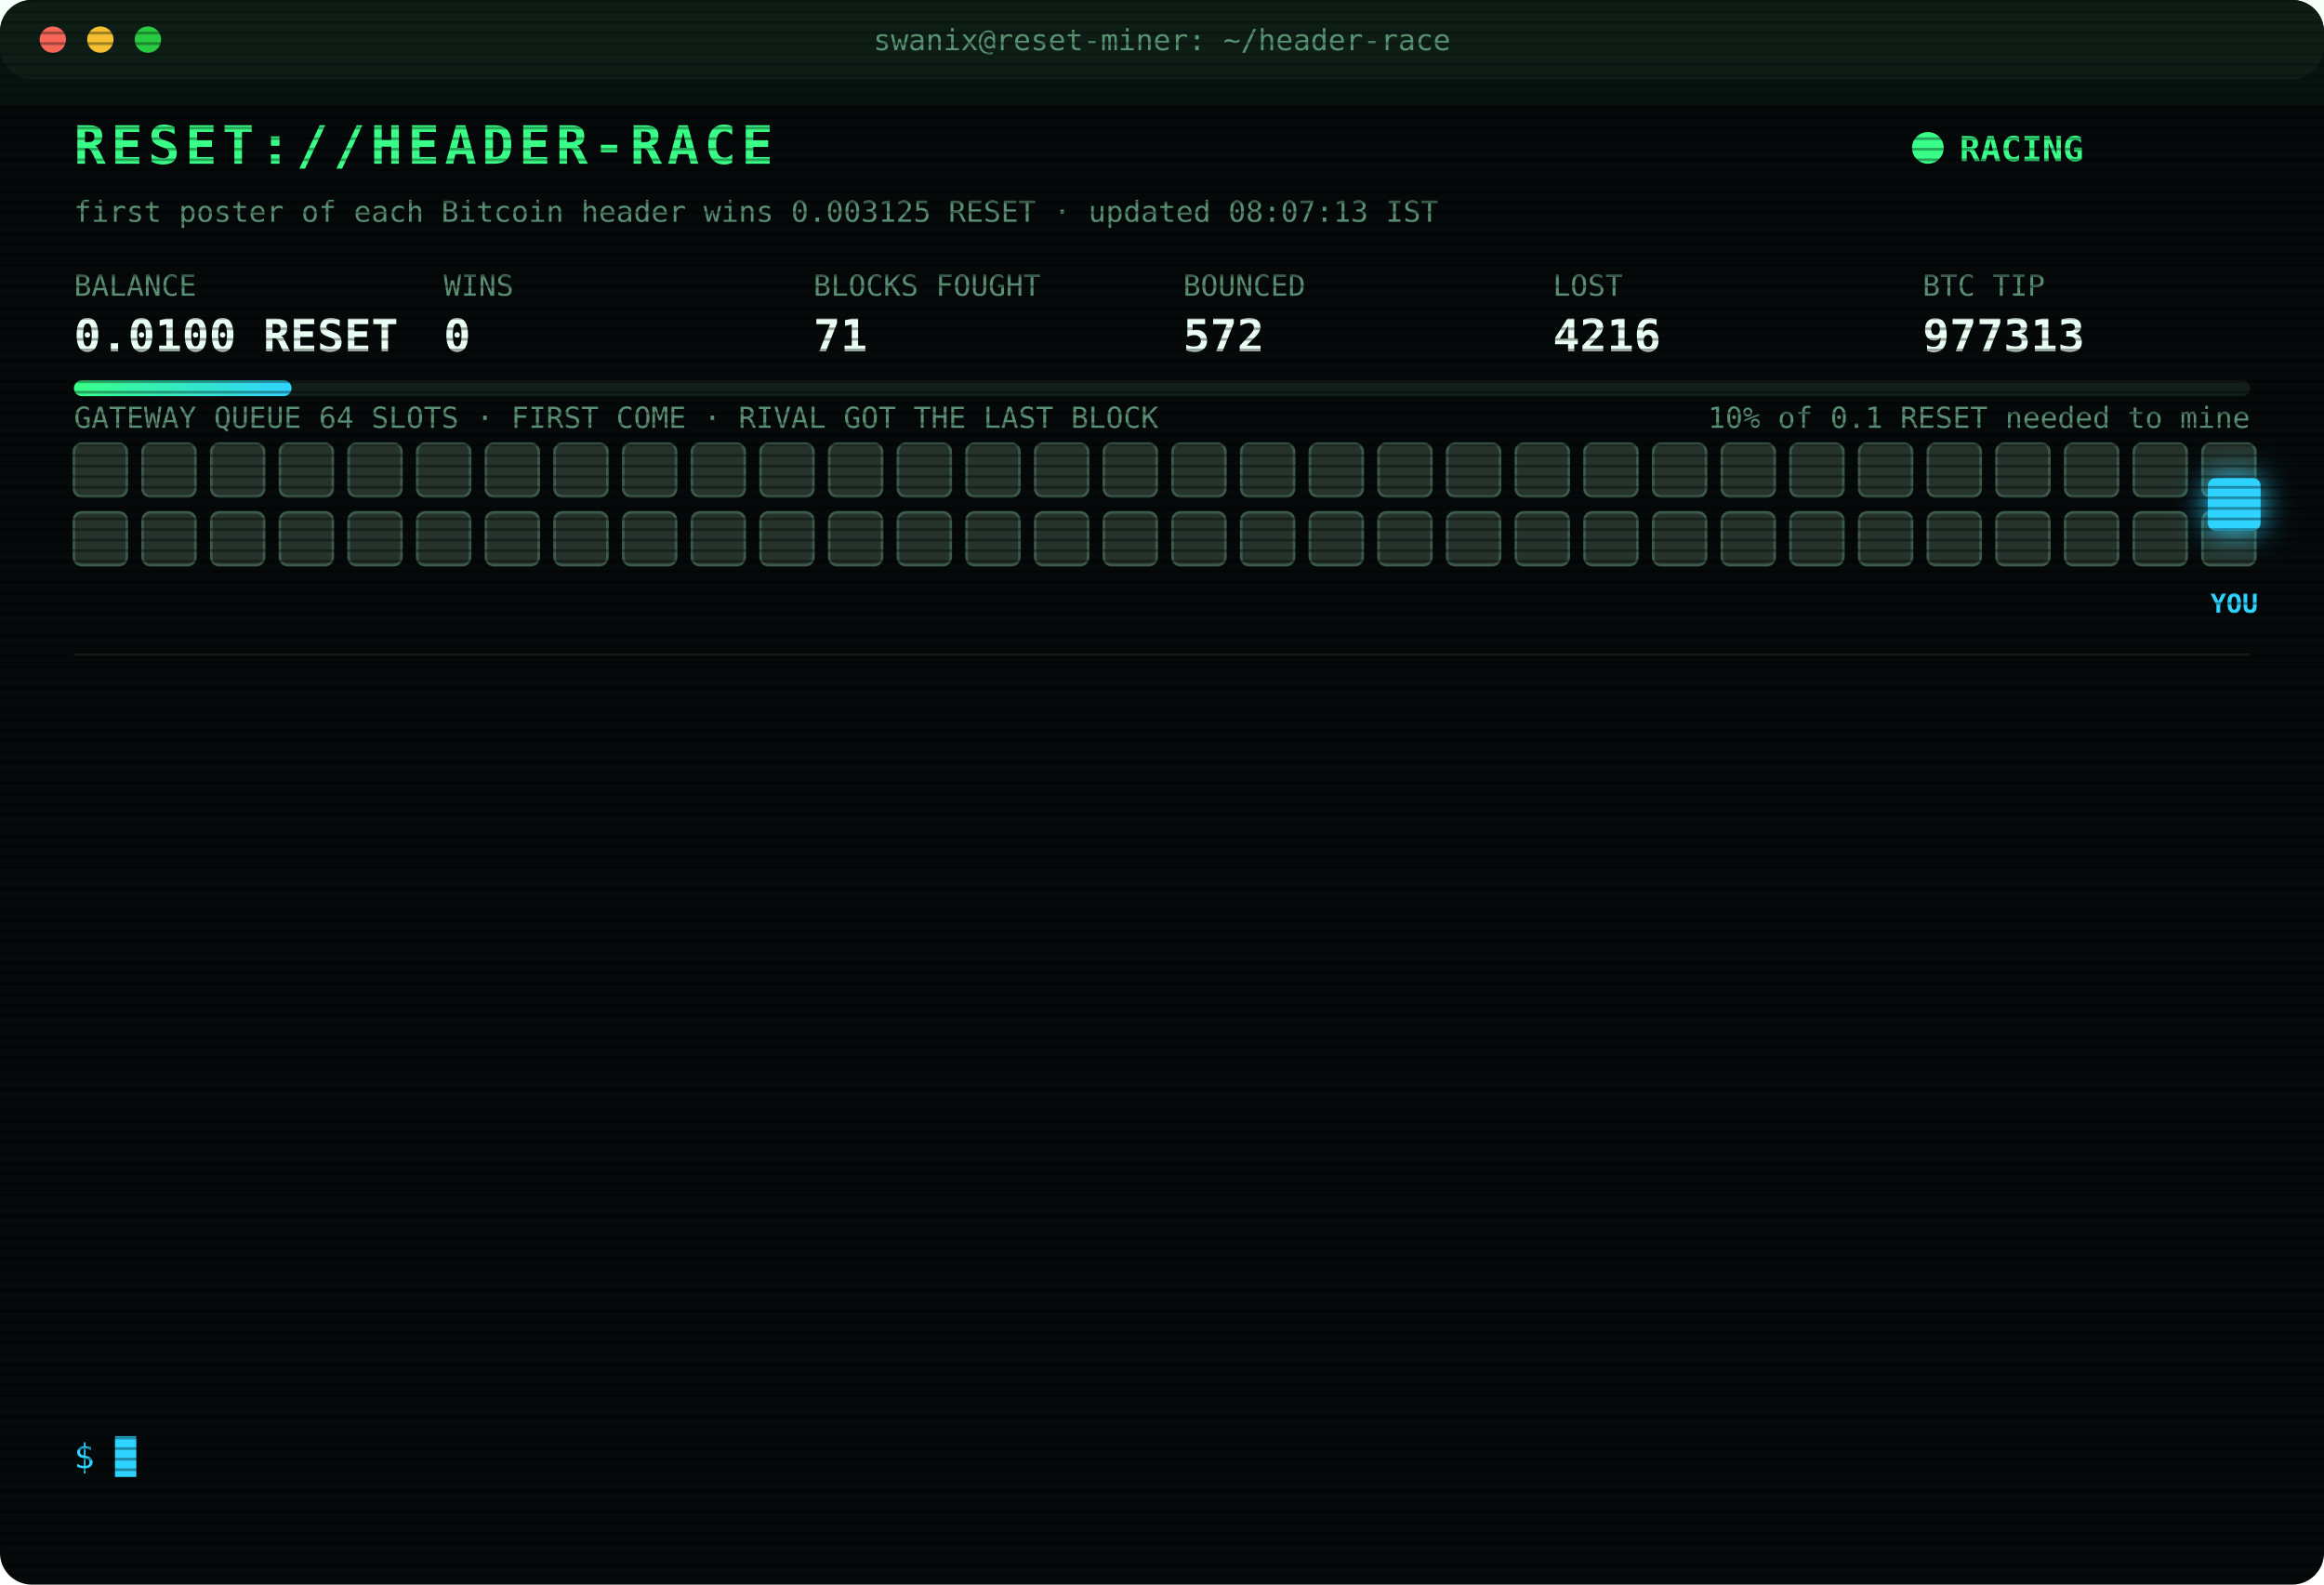
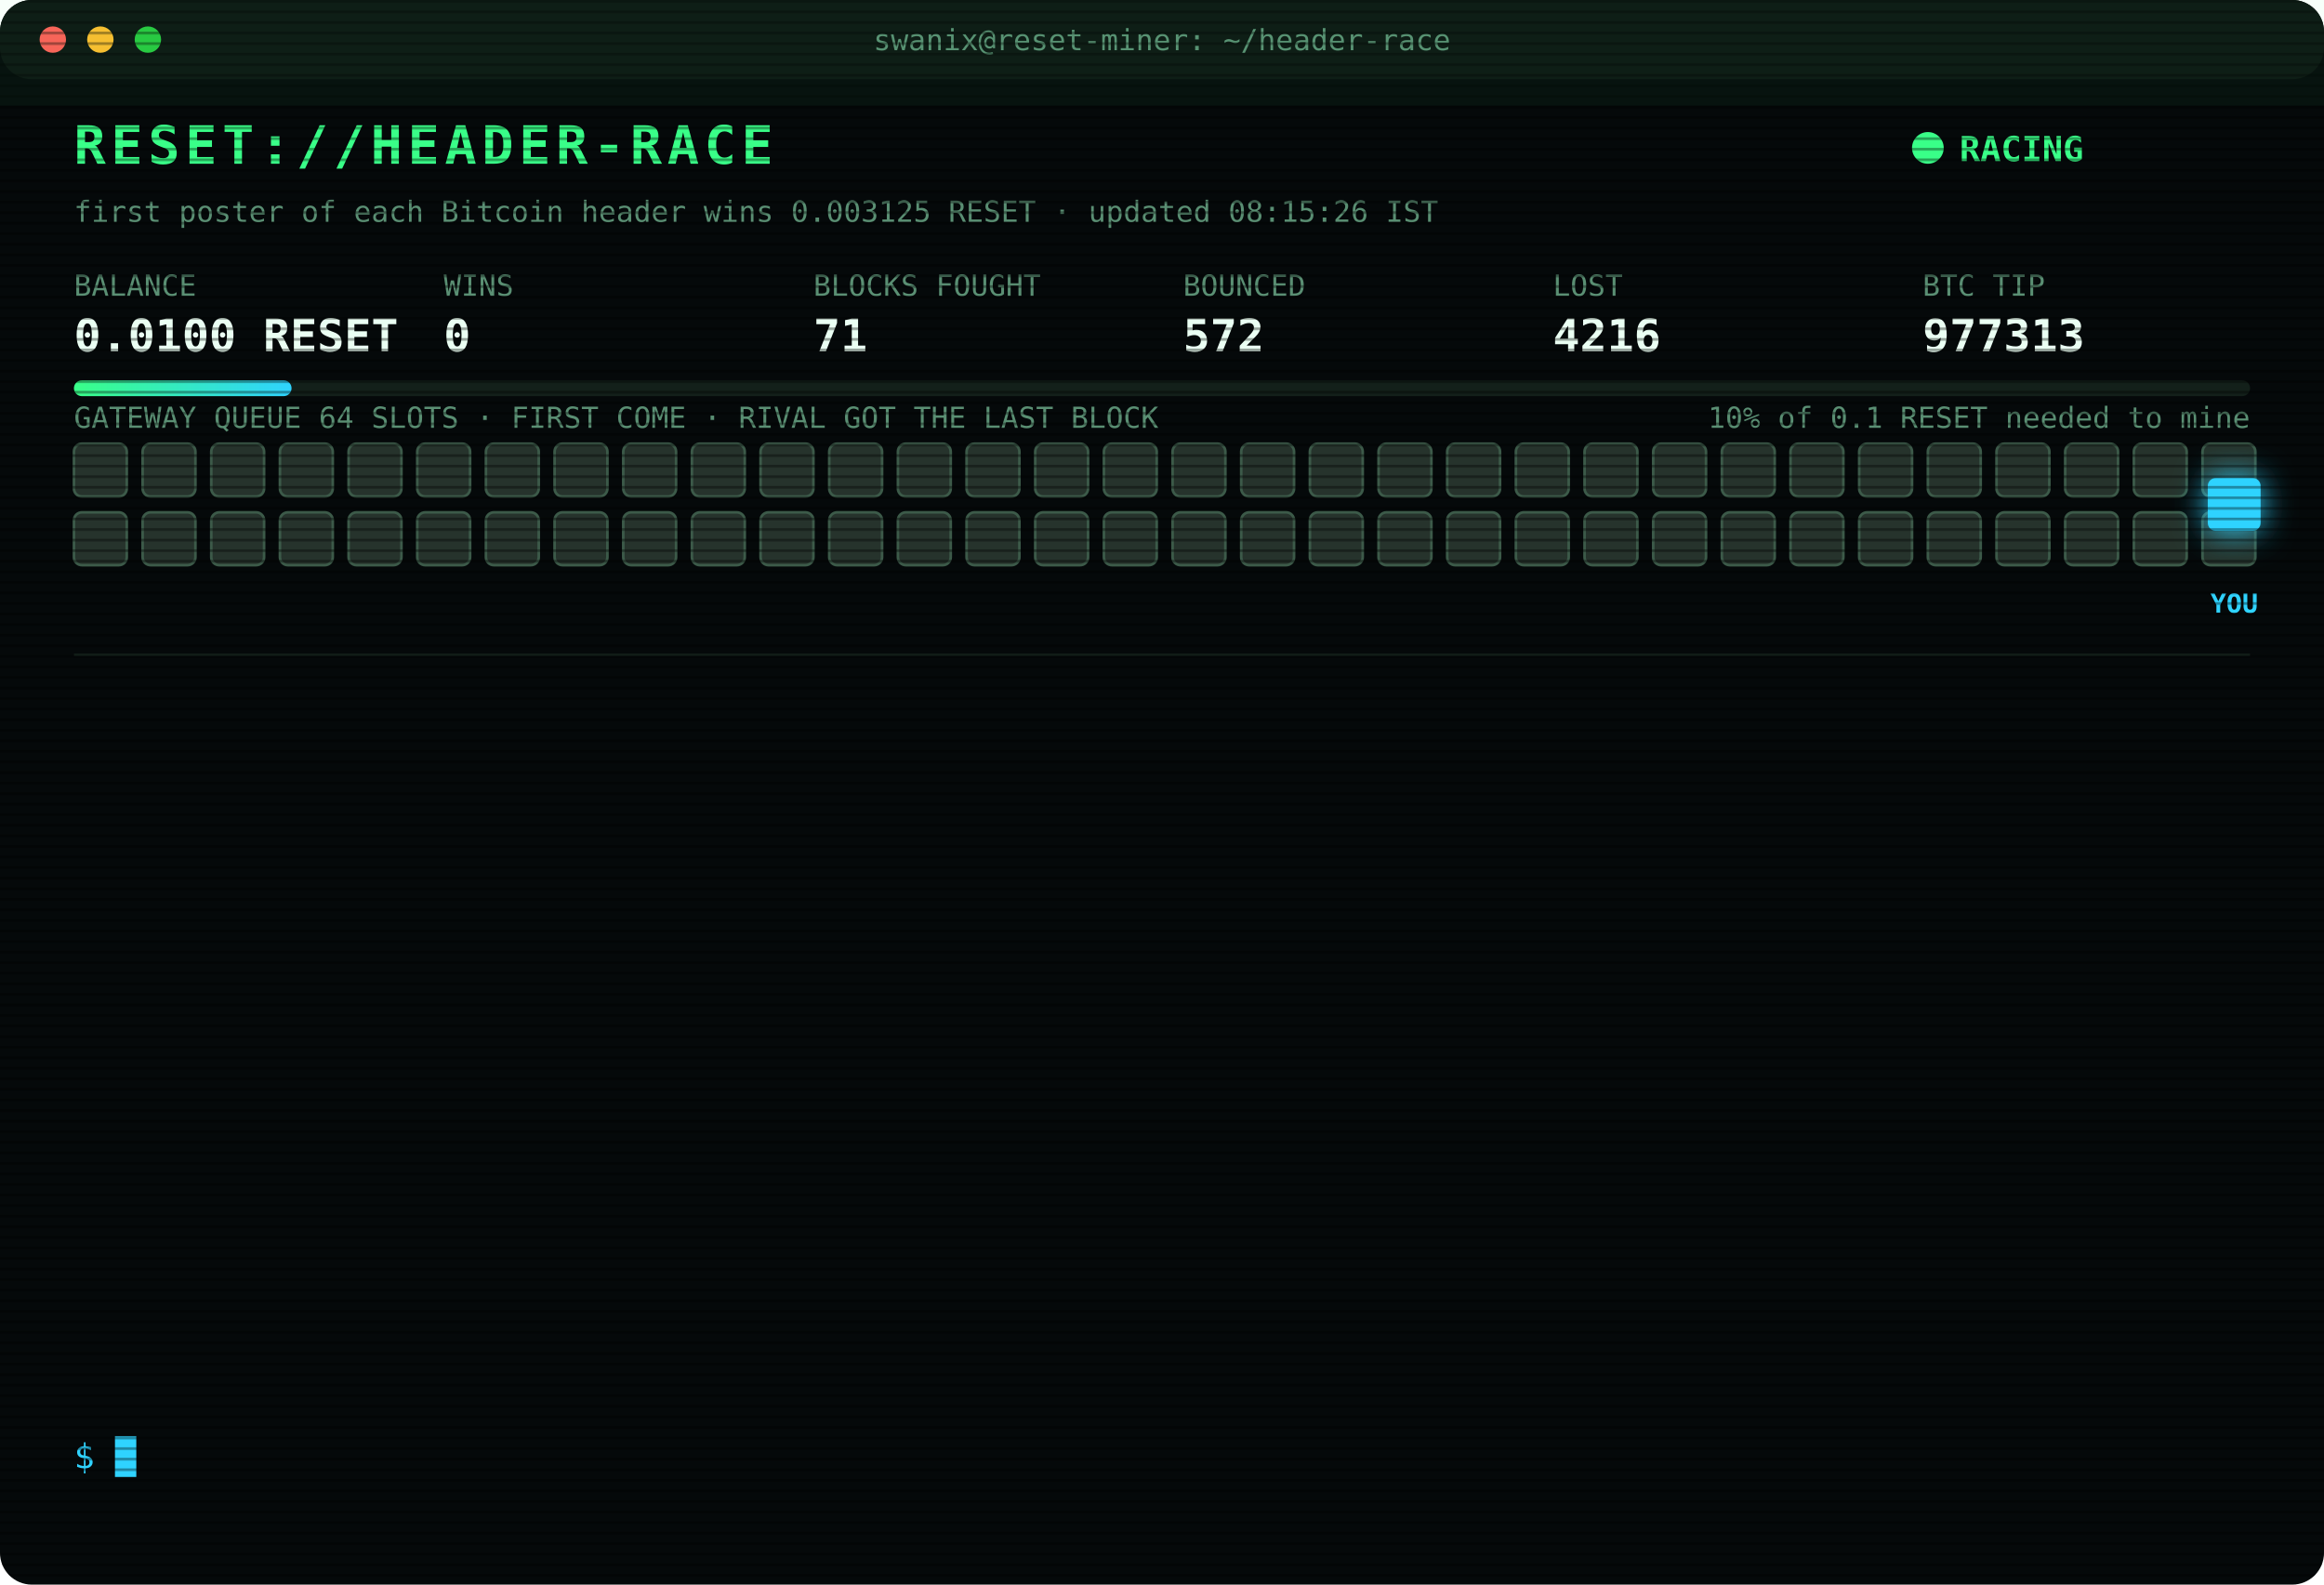
<svg xmlns="http://www.w3.org/2000/svg" width="880" height="600" viewBox="0 0 880 600" font-family="ui-monospace,SFMono-Regular,Menlo,Consolas,monospace">
  <style>
text{font-size:13px;fill:#7CFFB2}
.title{font-size:20px;font-weight:700;fill:#39FF88;letter-spacing:2px;animation:glitch 3s infinite steps(1)}
.sub{fill:#2fd3ff}.k{fill:#5a8f73;font-size:11px}.v{font-size:17px;font-weight:700;fill:#eafff3}
.ts{fill:#3f6b56}.boot{fill:#2fd3ff}.dim{fill:#5a8f73}.bad{fill:#ff4d6d}.warn{fill:#ffd23f}.mag{fill:#ff5cf0}.win{fill:#39FF88;font-weight:700}
.tag{font-size:10px;fill:#2fd3ff;font-weight:700}
.rival{fill:#26332c;stroke:#3c5a49;animation:jam 1.2s infinite alternate}
.idle{fill:#141c18;stroke:#22302a;animation:breathe 4s infinite}
.me{fill:#2fd3ff;filter:drop-shadow(0 0 6px #2fd3ff)}
.hover{animation:nudge 1.1s infinite ease-in-out}.bounce{animation:kick 1.4s infinite}
.ln{opacity:0;animation:in .4s forwards}
.cur{animation:blink 1s infinite steps(1)}
.scan{animation:scan 6s infinite linear}
.led{animation:blink 1.4s infinite}
@keyframes in{from{opacity:0;transform:translateX(-6px)}to{opacity:1;transform:none}}
@keyframes blink{50%{opacity:0}}
@keyframes jam{to{fill:#33463b}}
@keyframes breathe{50%{opacity:.4}}
@keyframes nudge{50%{transform:translateX(-10px)}}
@keyframes kick{0%,100%{transform:none}30%{transform:translateX(-14px)}55%{transform:translateX(10px) translateY(-6px)}}
@keyframes glitch{0%,92%{transform:none}93%{transform:translateX(2px);fill:#ff4d6d}95%{transform:translateX(-2px);fill:#2fd3ff}97%{transform:none}}
@keyframes scan{from{transform:translateY(-40px)}to{transform:translateY(600px)}}
</style>
  <defs>
    <pattern id="sl" width="4" height="4" patternUnits="userSpaceOnUse">
      <rect width="4" height="1" fill="#000" opacity=".35" />
    </pattern>
    <linearGradient id="bar">
      <stop offset="0" stop-color="#39FF88" />
      <stop offset="1" stop-color="#2fd3ff" />
    </linearGradient>
  </defs>
  <rect width="880" height="600" rx="12" fill="#05090a" />
  <rect width="880" height="30" rx="12" fill="#0d1512" />
  <circle cx="20" cy="15" r="5" fill="#ff5f57" />
  <circle cx="38" cy="15" r="5" fill="#febc2e" />
  <circle cx="56" cy="15" r="5" fill="#28c840" />
  <text x="440" y="19" text-anchor="middle" class="k">swanix@reset-miner: ~/header-race</text>
  <text x="28" y="62" class="title">RESET://HEADER-RACE</text>
  <circle class="led" cx="730" cy="56" r="6" fill="#39FF88" />
  <text x="742" y="61" class="win">RACING</text>
-   <text x="28" y="84" class="k">first poster of each Bitcoin header wins 0.003125 RESET · updated 08:07:13 IST</text>
+   <text x="28" y="84" class="k">first poster of each Bitcoin header wins 0.003125 RESET · updated 08:15:26 IST</text>
  <text x="28" y="112" class="k">BALANCE</text>
  <text x="28" y="133" class="v">0.0100 RESET</text>
  <text x="168" y="112" class="k">WINS</text>
  <text x="168" y="133" class="v">0</text>
  <text x="308" y="112" class="k">BLOCKS FOUGHT</text>
  <text x="308" y="133" class="v">71</text>
  <text x="448" y="112" class="k">BOUNCED</text>
  <text x="448" y="133" class="v">572</text>
  <text x="588" y="112" class="k">LOST</text>
  <text x="588" y="133" class="v">4216</text>
  <text x="728" y="112" class="k">BTC TIP</text>
  <text x="728" y="133" class="v">977313</text>
  <rect x="28" y="144" width="824" height="6" rx="3" fill="#13201a" />
  <rect x="28" y="144" width="82.4" height="6" rx="3" fill="url(#bar)" />
  <text x="852" y="162" text-anchor="end" class="k">10% of 0.1 RESET needed to mine</text>
  <text x="28" y="162" class="k">GATEWAY QUEUE 64 SLOTS · FIRST COME · RIVAL GOT THE LAST BLOCK</text>
  <rect class="rival" x="28" y="168" width="20" height="20" rx="3" style="animation-delay:0.00s" />
  <rect class="rival" x="54" y="168" width="20" height="20" rx="3" style="animation-delay:0.05s" />
  <rect class="rival" x="80" y="168" width="20" height="20" rx="3" style="animation-delay:0.10s" />
  <rect class="rival" x="106" y="168" width="20" height="20" rx="3" style="animation-delay:0.15s" />
  <rect class="rival" x="132" y="168" width="20" height="20" rx="3" style="animation-delay:0.20s" />
  <rect class="rival" x="158" y="168" width="20" height="20" rx="3" style="animation-delay:0.25s" />
  <rect class="rival" x="184" y="168" width="20" height="20" rx="3" style="animation-delay:0.30s" />
  <rect class="rival" x="210" y="168" width="20" height="20" rx="3" style="animation-delay:0.35s" />
  <rect class="rival" x="236" y="168" width="20" height="20" rx="3" style="animation-delay:0.40s" />
  <rect class="rival" x="262" y="168" width="20" height="20" rx="3" style="animation-delay:0.45s" />
  <rect class="rival" x="288" y="168" width="20" height="20" rx="3" style="animation-delay:0.50s" />
  <rect class="rival" x="314" y="168" width="20" height="20" rx="3" style="animation-delay:0.55s" />
  <rect class="rival" x="340" y="168" width="20" height="20" rx="3" style="animation-delay:0.60s" />
  <rect class="rival" x="366" y="168" width="20" height="20" rx="3" style="animation-delay:0.65s" />
  <rect class="rival" x="392" y="168" width="20" height="20" rx="3" style="animation-delay:0.70s" />
  <rect class="rival" x="418" y="168" width="20" height="20" rx="3" style="animation-delay:0.75s" />
  <rect class="rival" x="444" y="168" width="20" height="20" rx="3" style="animation-delay:0.80s" />
  <rect class="rival" x="470" y="168" width="20" height="20" rx="3" style="animation-delay:0.85s" />
  <rect class="rival" x="496" y="168" width="20" height="20" rx="3" style="animation-delay:0.90s" />
  <rect class="rival" x="522" y="168" width="20" height="20" rx="3" style="animation-delay:0.95s" />
  <rect class="rival" x="548" y="168" width="20" height="20" rx="3" style="animation-delay:1.00s" />
  <rect class="rival" x="574" y="168" width="20" height="20" rx="3" style="animation-delay:1.05s" />
  <rect class="rival" x="600" y="168" width="20" height="20" rx="3" style="animation-delay:1.10s" />
  <rect class="rival" x="626" y="168" width="20" height="20" rx="3" style="animation-delay:1.15s" />
  <rect class="rival" x="652" y="168" width="20" height="20" rx="3" style="animation-delay:1.20s" />
  <rect class="rival" x="678" y="168" width="20" height="20" rx="3" style="animation-delay:1.25s" />
  <rect class="rival" x="704" y="168" width="20" height="20" rx="3" style="animation-delay:1.30s" />
  <rect class="rival" x="730" y="168" width="20" height="20" rx="3" style="animation-delay:1.35s" />
  <rect class="rival" x="756" y="168" width="20" height="20" rx="3" style="animation-delay:1.40s" />
  <rect class="rival" x="782" y="168" width="20" height="20" rx="3" style="animation-delay:1.45s" />
  <rect class="rival" x="808" y="168" width="20" height="20" rx="3" style="animation-delay:1.50s" />
  <rect class="rival" x="834" y="168" width="20" height="20" rx="3" style="animation-delay:1.55s" />
  <rect class="rival" x="28" y="194" width="20" height="20" rx="3" style="animation-delay:1.60s" />
  <rect class="rival" x="54" y="194" width="20" height="20" rx="3" style="animation-delay:1.65s" />
  <rect class="rival" x="80" y="194" width="20" height="20" rx="3" style="animation-delay:1.70s" />
  <rect class="rival" x="106" y="194" width="20" height="20" rx="3" style="animation-delay:1.75s" />
  <rect class="rival" x="132" y="194" width="20" height="20" rx="3" style="animation-delay:1.80s" />
  <rect class="rival" x="158" y="194" width="20" height="20" rx="3" style="animation-delay:1.85s" />
  <rect class="rival" x="184" y="194" width="20" height="20" rx="3" style="animation-delay:1.90s" />
  <rect class="rival" x="210" y="194" width="20" height="20" rx="3" style="animation-delay:1.95s" />
  <rect class="rival" x="236" y="194" width="20" height="20" rx="3" style="animation-delay:2.00s" />
  <rect class="rival" x="262" y="194" width="20" height="20" rx="3" style="animation-delay:2.05s" />
  <rect class="rival" x="288" y="194" width="20" height="20" rx="3" style="animation-delay:2.10s" />
  <rect class="rival" x="314" y="194" width="20" height="20" rx="3" style="animation-delay:2.15s" />
  <rect class="rival" x="340" y="194" width="20" height="20" rx="3" style="animation-delay:2.20s" />
  <rect class="rival" x="366" y="194" width="20" height="20" rx="3" style="animation-delay:2.25s" />
  <rect class="rival" x="392" y="194" width="20" height="20" rx="3" style="animation-delay:2.30s" />
  <rect class="rival" x="418" y="194" width="20" height="20" rx="3" style="animation-delay:2.35s" />
  <rect class="rival" x="444" y="194" width="20" height="20" rx="3" style="animation-delay:2.40s" />
  <rect class="rival" x="470" y="194" width="20" height="20" rx="3" style="animation-delay:2.45s" />
  <rect class="rival" x="496" y="194" width="20" height="20" rx="3" style="animation-delay:2.50s" />
  <rect class="rival" x="522" y="194" width="20" height="20" rx="3" style="animation-delay:2.55s" />
  <rect class="rival" x="548" y="194" width="20" height="20" rx="3" style="animation-delay:2.60s" />
  <rect class="rival" x="574" y="194" width="20" height="20" rx="3" style="animation-delay:2.65s" />
  <rect class="rival" x="600" y="194" width="20" height="20" rx="3" style="animation-delay:2.70s" />
  <rect class="rival" x="626" y="194" width="20" height="20" rx="3" style="animation-delay:2.75s" />
  <rect class="rival" x="652" y="194" width="20" height="20" rx="3" style="animation-delay:2.80s" />
  <rect class="rival" x="678" y="194" width="20" height="20" rx="3" style="animation-delay:2.85s" />
  <rect class="rival" x="704" y="194" width="20" height="20" rx="3" style="animation-delay:2.90s" />
  <rect class="rival" x="730" y="194" width="20" height="20" rx="3" style="animation-delay:2.95s" />
  <rect class="rival" x="756" y="194" width="20" height="20" rx="3" style="animation-delay:3.00s" />
  <rect class="rival" x="782" y="194" width="20" height="20" rx="3" style="animation-delay:3.05s" />
  <rect class="rival" x="808" y="194" width="20" height="20" rx="3" style="animation-delay:3.10s" />
  <rect class="rival" x="834" y="194" width="20" height="20" rx="3" style="animation-delay:3.15s" />
  <g class="hover">
    <rect class="me" x="836" y="181" width="20" height="20" rx="3" />
    <text class="tag" x="846" y="232" text-anchor="middle">YOU</text>
  </g>
  <line x1="28" x2="852" y1="248" y2="248" stroke="#13201a" />
  <g class="ln" style="animation-delay:0.40s">
    <text x="28" y="270" class="ts">06:50:15</text>
    <text x="104" y="270" class="bad">[LOST] #977302 taken by a rival miner</text>
  </g>
  <g class="ln" style="animation-delay:0.65s">
    <text x="28" y="292" class="ts">06:55:50</text>
    <text x="104" y="292" class="dim">[STINT END] calls 812 · wins 0</text>
  </g>
  <g class="ln" style="animation-delay:0.90s">
    <text x="28" y="314" class="ts">07:00:32</text>
    <text x="104" y="314" class="boot">[BOOT] racer v3 online · 3 feeds · stint 340m</text>
  </g>
  <g class="ln" style="animation-delay:1.15s">
    <text x="28" y="336" class="ts">07:01:59</text>
    <text x="104" y="336" class="bad">[LOST] #977303 taken by a rival miner</text>
  </g>
  <g class="ln" style="animation-delay:1.40s">
    <text x="28" y="358" class="ts">07:03:12</text>
    <text x="104" y="358" class="bad">[LOST] #977304 taken by a rival miner</text>
  </g>
  <g class="ln" style="animation-delay:1.65s">
    <text x="28" y="380" class="ts">07:13:54</text>
    <text x="104" y="380" class="bad">[LOST] #977305 taken by a rival miner</text>
  </g>
  <g class="ln" style="animation-delay:1.90s">
    <text x="28" y="402" class="ts">07:17:46</text>
    <text x="104" y="402" class="bad">[LOST] #977306 taken by a rival miner</text>
  </g>
  <g class="ln" style="animation-delay:2.15s">
    <text x="28" y="424" class="ts">07:21:12</text>
    <text x="104" y="424" class="bad">[LOST] #977307 taken by a rival miner</text>
  </g>
  <g class="ln" style="animation-delay:2.40s">
    <text x="28" y="446" class="ts">07:33:19</text>
    <text x="104" y="446" class="bad">[LOST] #977308 taken by a rival miner</text>
  </g>
  <g class="ln" style="animation-delay:2.65s">
    <text x="28" y="468" class="ts">07:35:53</text>
    <text x="104" y="468" class="bad">[LOST] #977309 taken by a rival miner</text>
  </g>
  <g class="ln" style="animation-delay:2.90s">
    <text x="28" y="490" class="ts">07:42:08</text>
    <text x="104" y="490" class="bad">[LOST] #977310 taken by a rival miner</text>
  </g>
  <g class="ln" style="animation-delay:3.15s">
    <text x="28" y="512" class="ts">07:50:33</text>
    <text x="104" y="512" class="bad">[LOST] #977311 taken by a rival miner</text>
  </g>
  <g class="ln" style="animation-delay:3.40s">
    <text x="28" y="534" class="ts">08:07:13</text>
    <text x="104" y="534" class="bad">[LOST] #977313 taken by a rival miner</text>
  </g>
  <text x="28" y="556" class="sub">$ <tspan class="cur">█</tspan>
  </text>
  <rect width="880" height="600" rx="12" fill="url(#sl)" pointer-events="none" />
  <rect class="scan" width="880" height="40" fill="#39FF88" opacity=".04" />
</svg>
